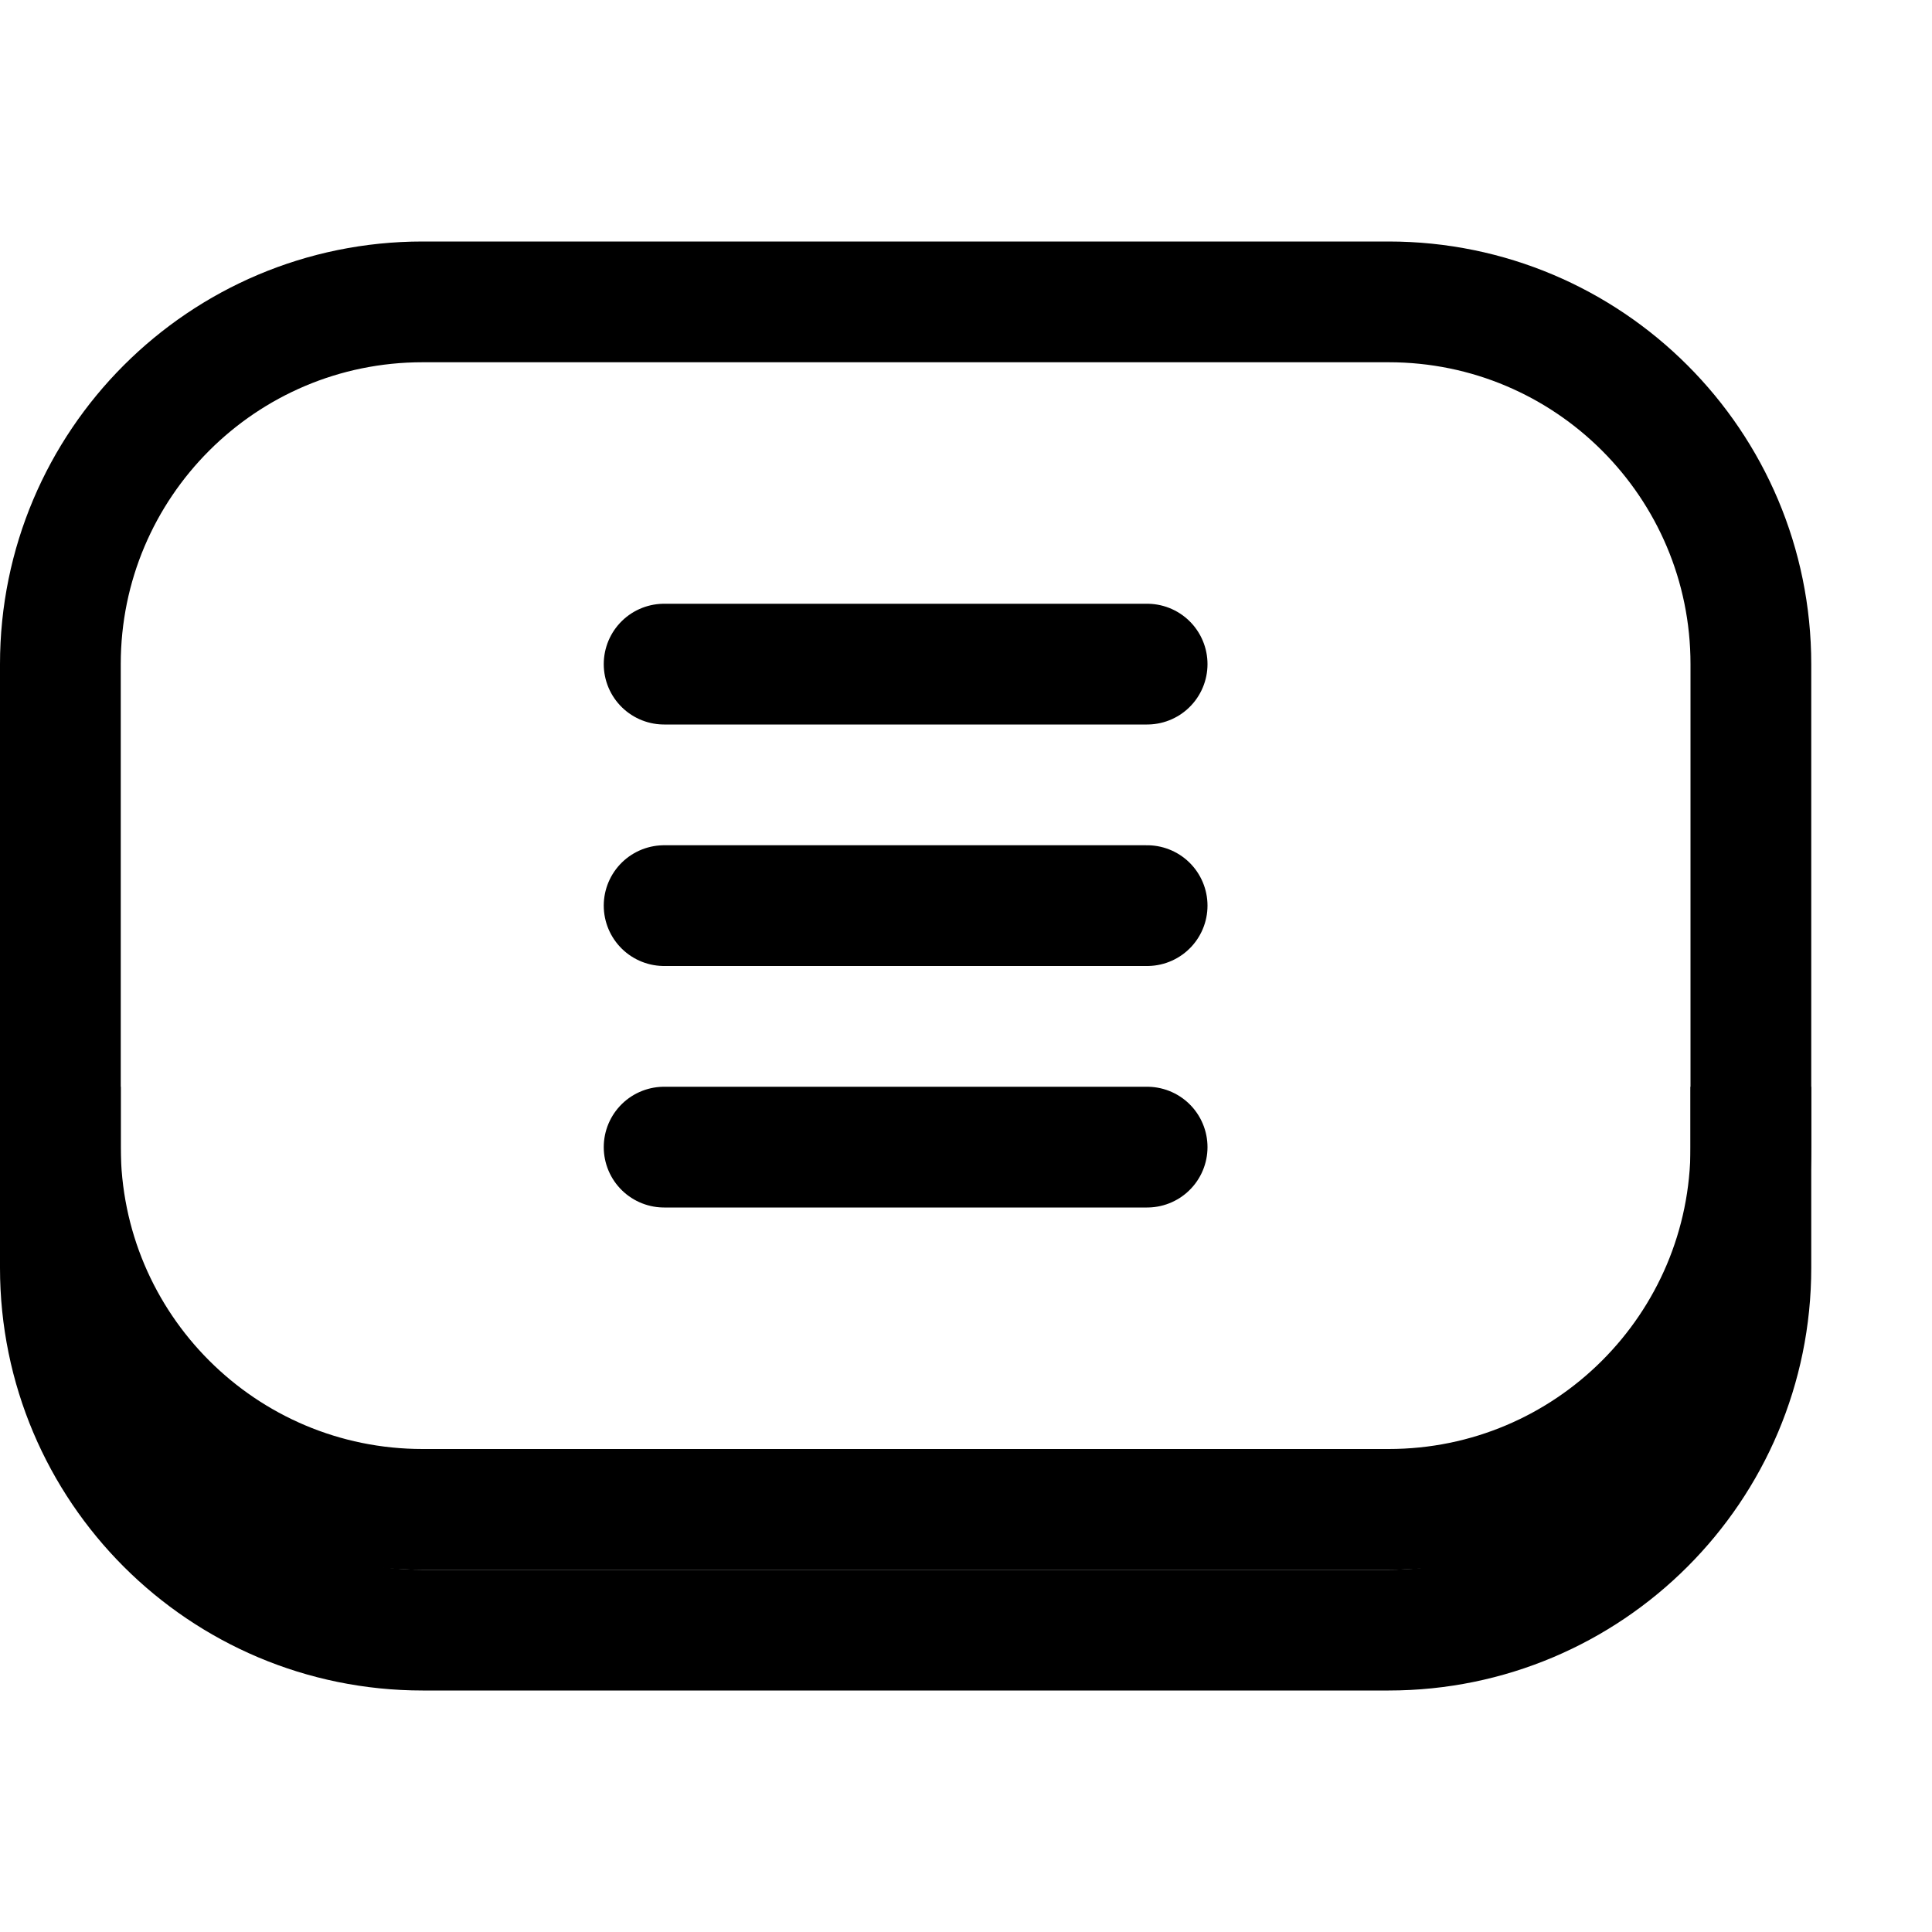
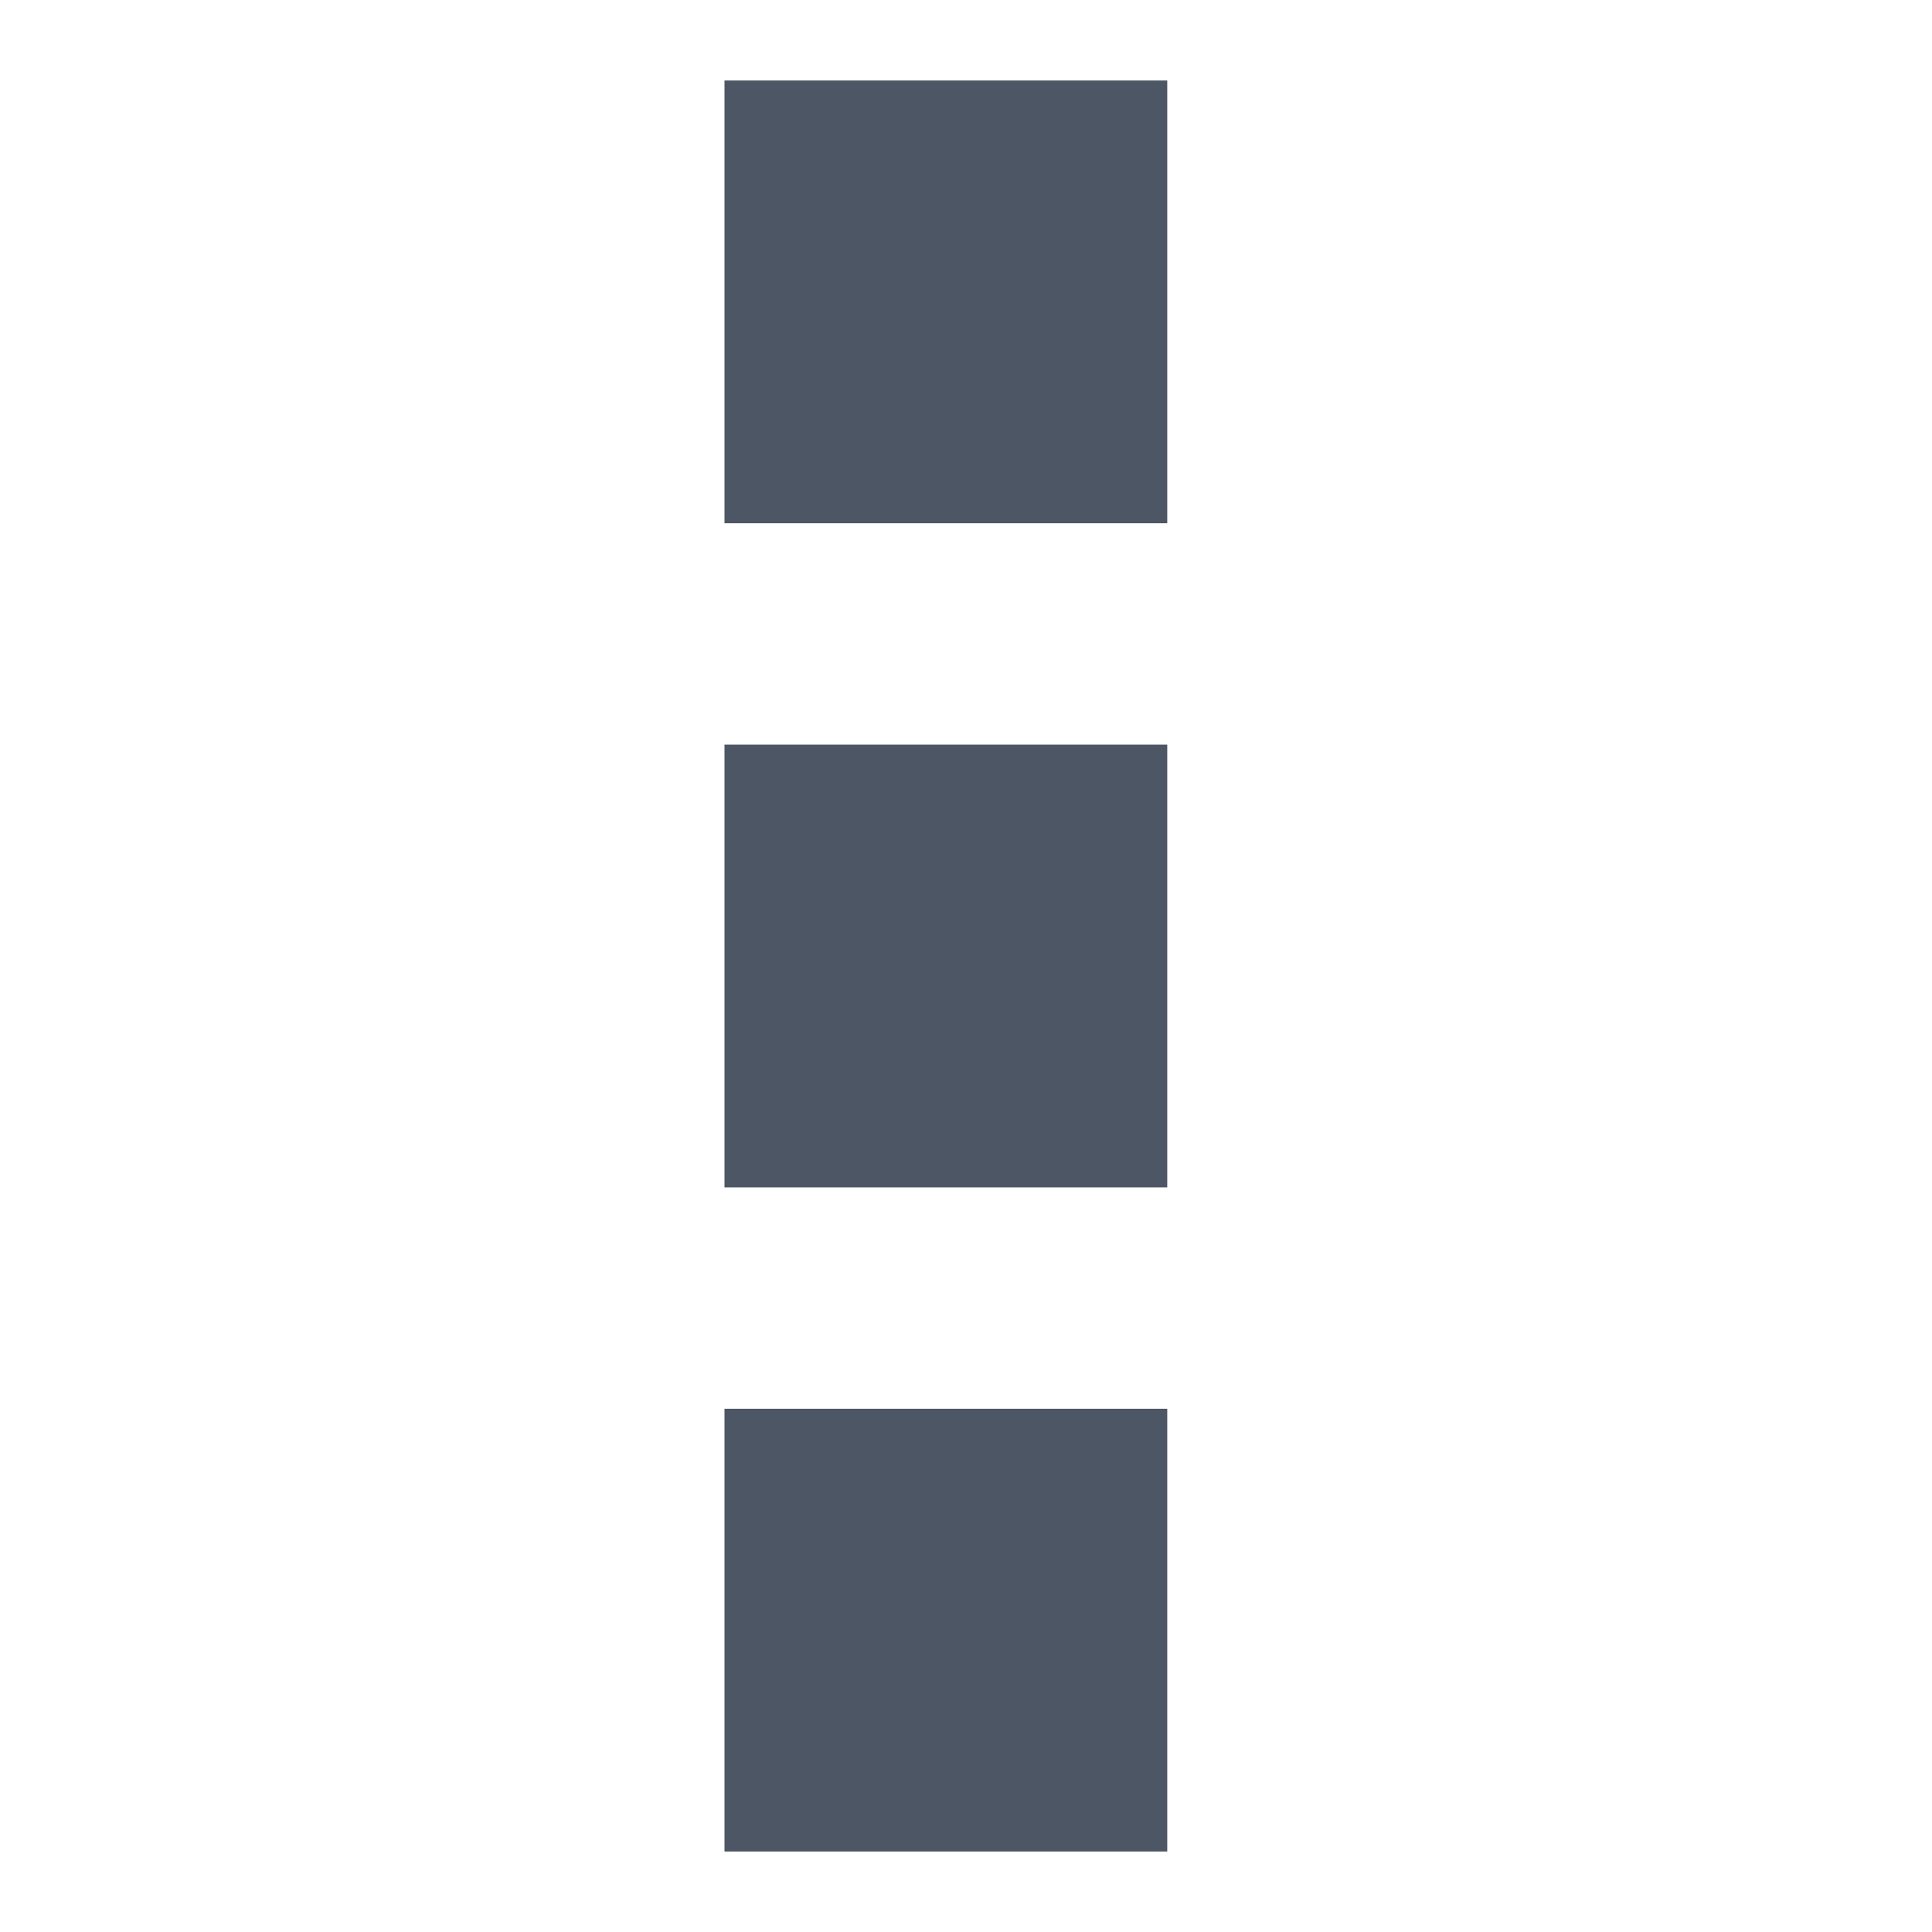
- <svg xmlns="http://www.w3.org/2000/svg" width="16" height="16" fill="none">
-   <path stroke="#000" stroke-linecap="round" stroke-linejoin="round" d="M11.5 2.5h-8a3 3 0 0 0-3 3v4a3 3 0 0 0 3 3h8a3 3 0 0 0 3-3v-4a3 3 0 0 0-3-3Z" />
-   <path stroke="#000" stroke-linecap="square" d="M.5 9.5v1a3 3 0 0 0 3 3h8a3 3 0 0 0 3-3v-1" />
-   <path stroke="#000" stroke-linecap="round" d="M5.5 7.5h4M5.5 9.5h4M5.5 5.5h4" />
+ <svg xmlns="http://www.w3.org/2000/svg" width="24" height="24" viewBox="0 0 24 24" fill="none">
+   <path d="M14.5 1H9V6.5H14.5V1Z" fill="#4C5664" />
+   <path d="M14.5 9.25H9V14.75H14.5V9.25Z" fill="#4C5664" />
+   <path d="M14.5 17.5H9V23H14.5V17.5Z" fill="#4C5664" />
</svg>
